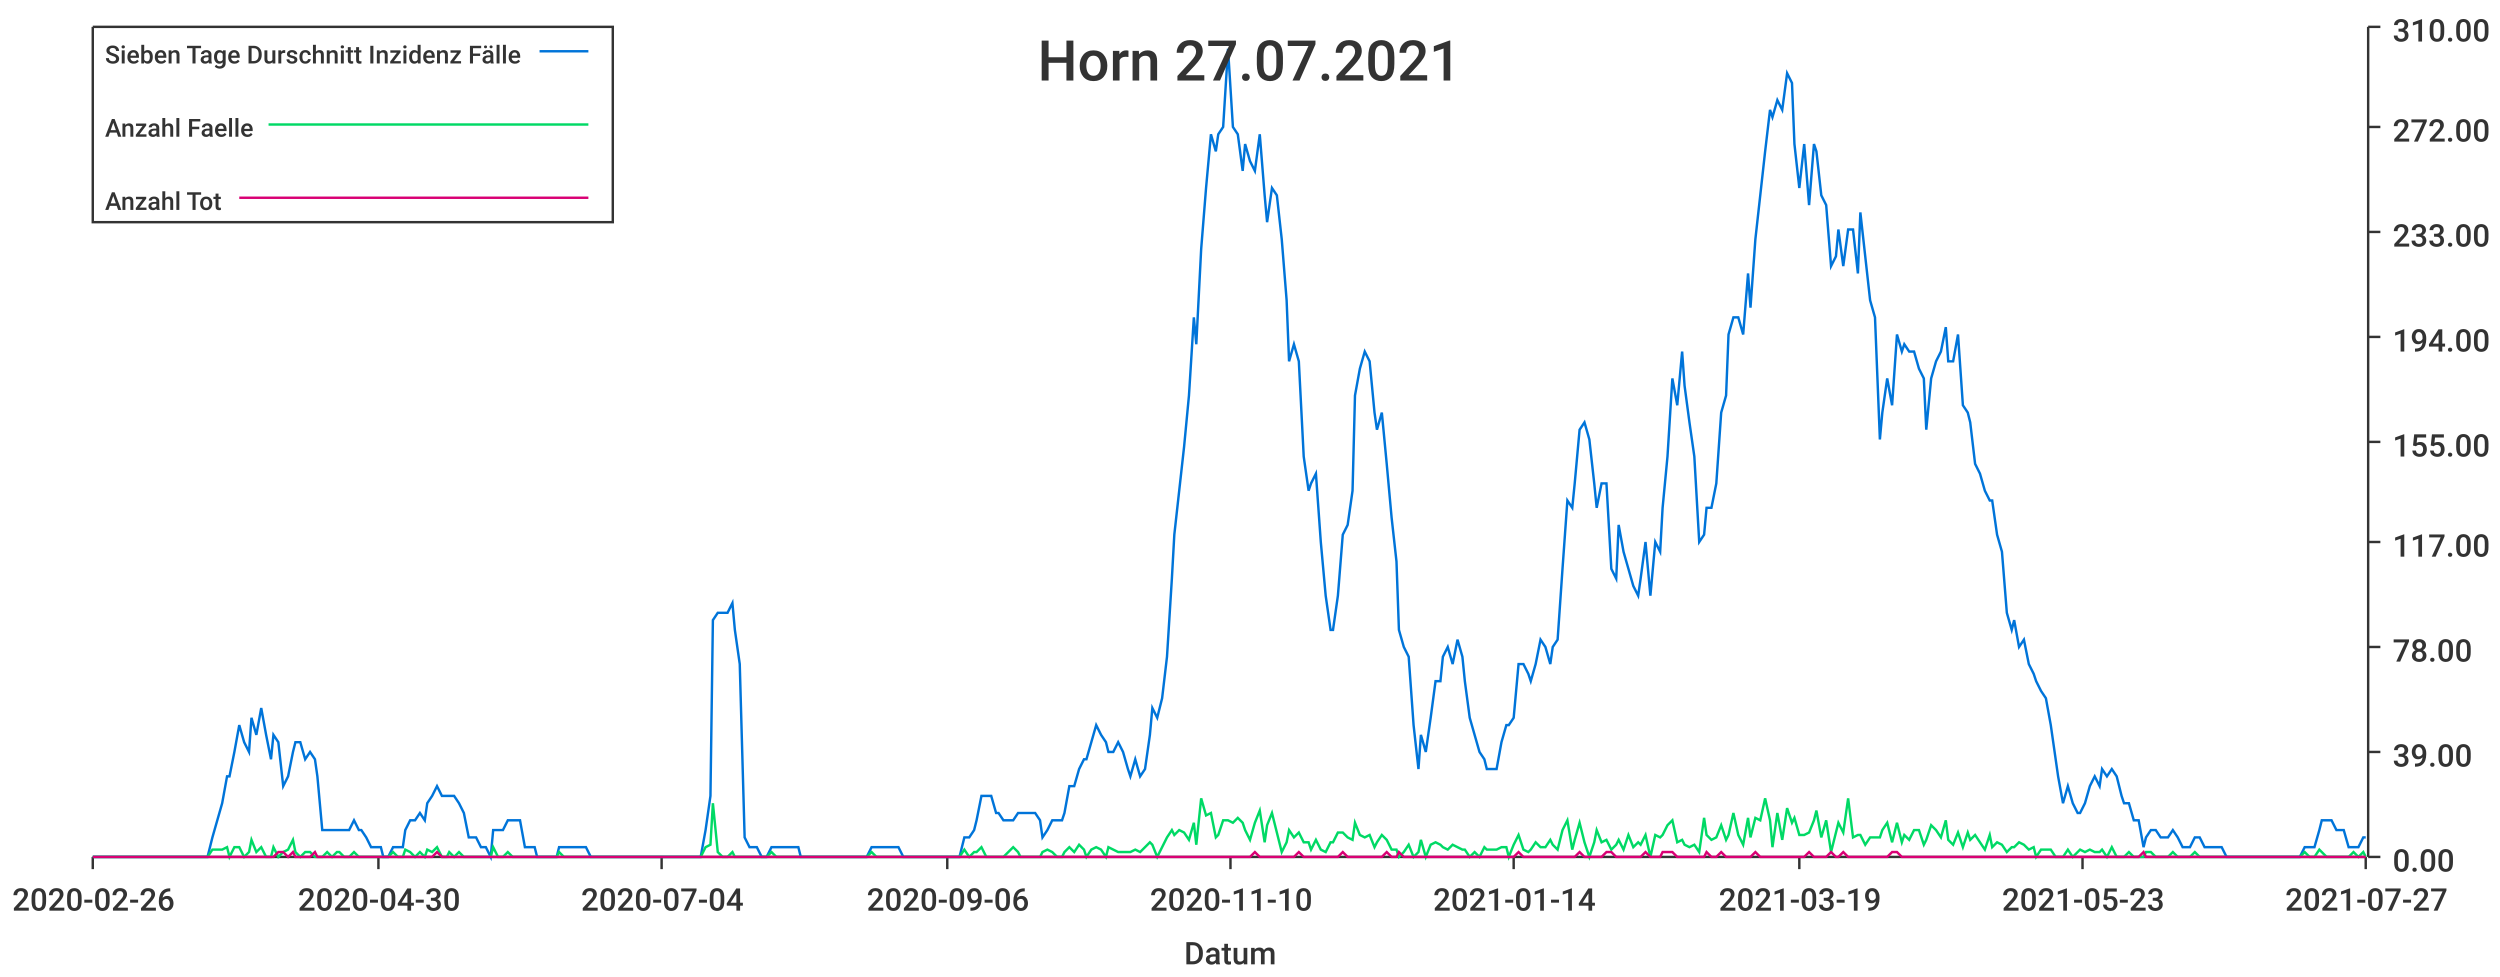
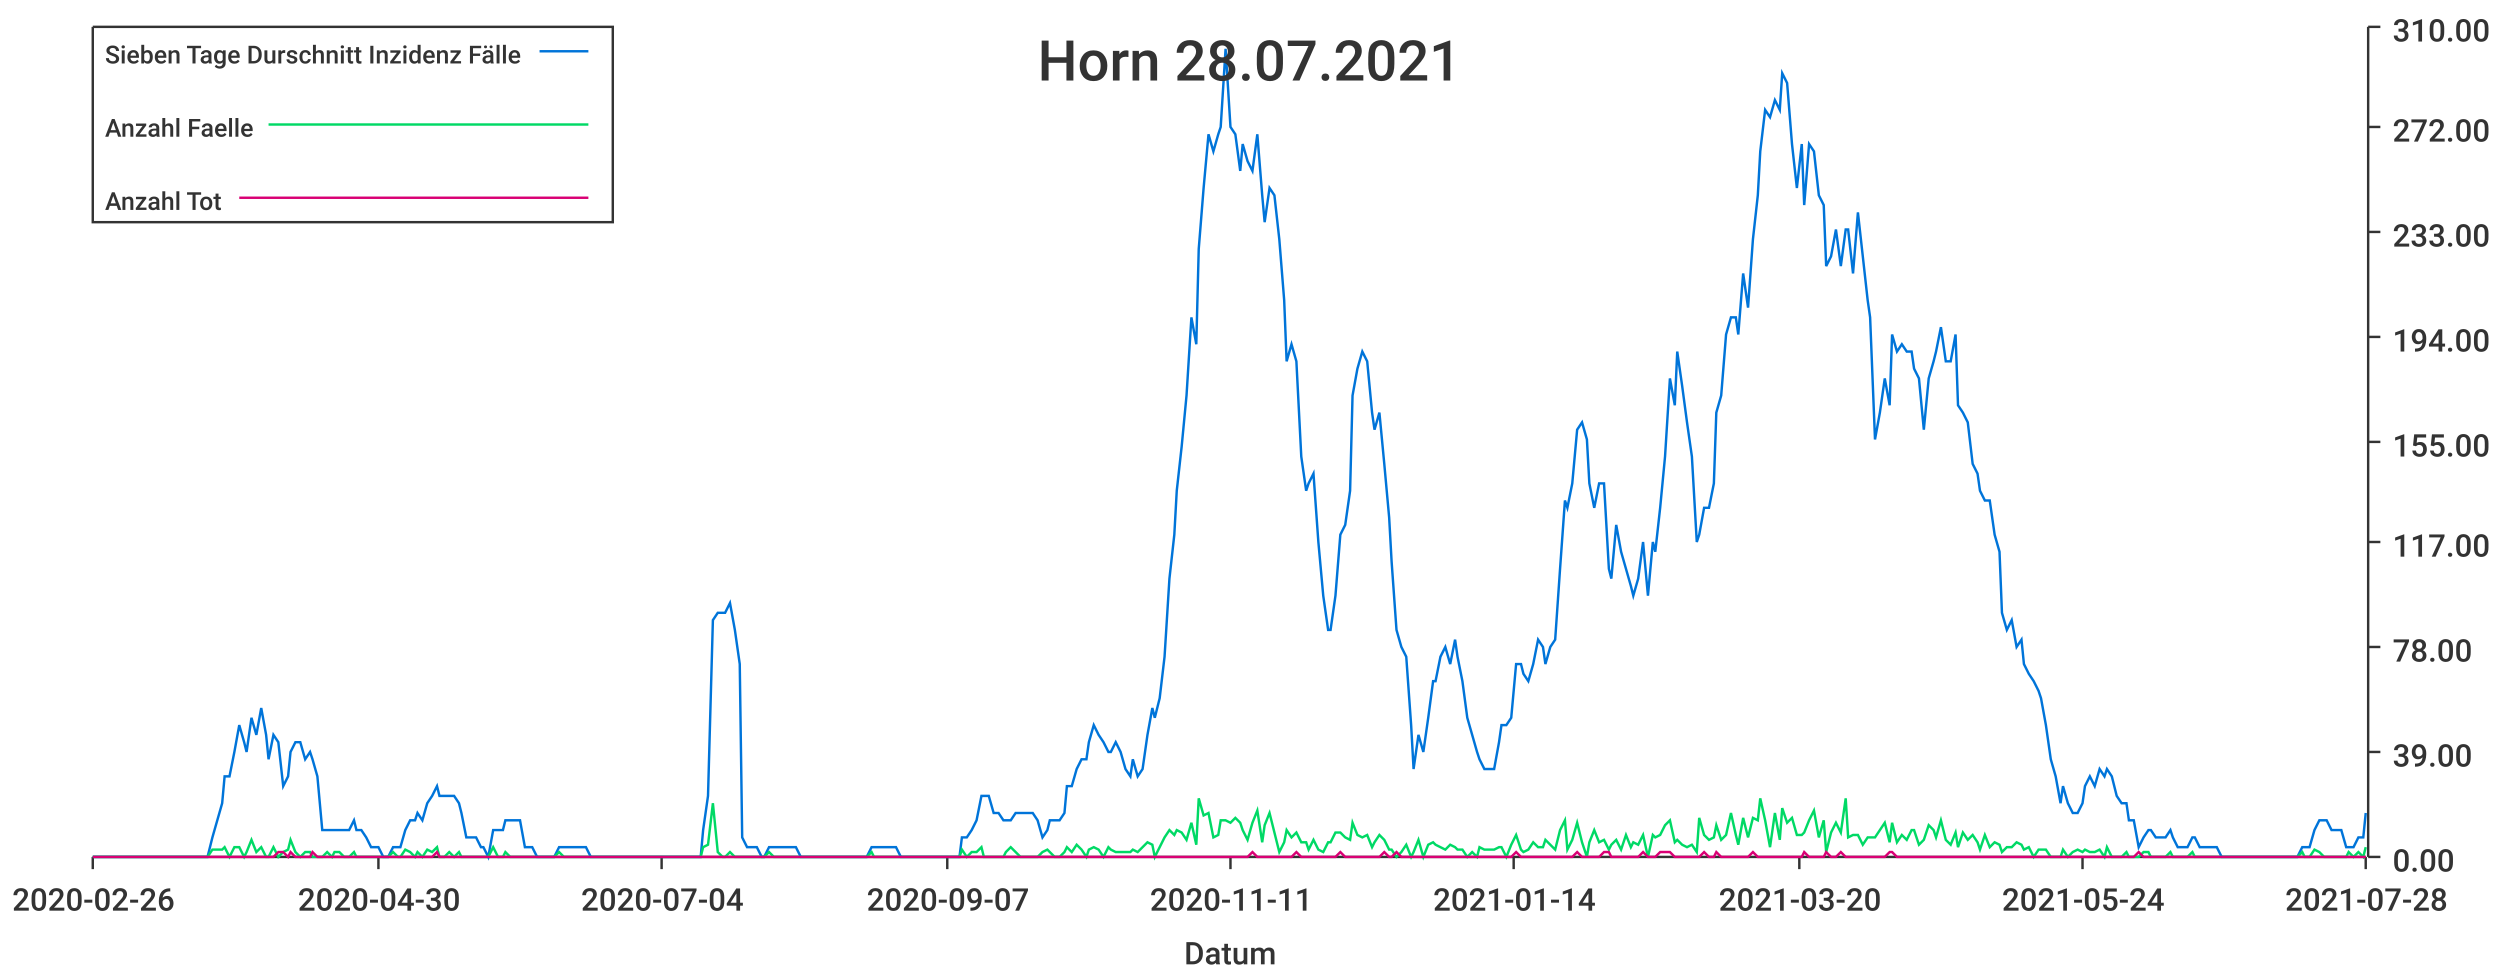
<svg xmlns="http://www.w3.org/2000/svg" width="1024" height="400">\n<path d="M 0 0 L 1024 0 L 1024 400 L 0 400 L 0 0" style="stroke-width:0;stroke:rgba(255,255,255,1.0);fill:rgba(255,255,255,1.0)" />
  <path d="M 38 11 L 969 11 L 969 351 L 38 351 L 38 11" style="stroke-width:0;stroke:rgba(255,255,255,1.0);fill:rgba(255,255,255,1.0)" />
  <path d="M 38 351 L 969 351" style="stroke-width:1;stroke:rgba(51,51,51,1.0);fill:none" />
  <path d="M 38 351 L 38 356" style="stroke-width:1;stroke:rgba(51,51,51,1.0);fill:none" />
  <text x="5" y="373" style="stroke-width:0;stroke:none;fill:rgba(51,51,51,1.0);font-size:12.8px;font-family:'Roboto Medium',sans-serif">2020-02-26</text>
  <path d="M 155 351 L 155 356" style="stroke-width:1;stroke:rgba(51,51,51,1.0);fill:none" />
  <text x="122" y="373" style="stroke-width:0;stroke:none;fill:rgba(51,51,51,1.0);font-size:12.8px;font-family:'Roboto Medium',sans-serif">2020-04-30</text>
  <path d="M 271 351 L 271 356" style="stroke-width:1;stroke:rgba(51,51,51,1.0);fill:none" />
  <text x="238" y="373" style="stroke-width:0;stroke:none;fill:rgba(51,51,51,1.0);font-size:12.8px;font-family:'Roboto Medium',sans-serif">2020-07-04</text>
  <path d="M 388 351 L 388 356" style="stroke-width:1;stroke:rgba(51,51,51,1.0);fill:none" />
-   <text x="355" y="373" style="stroke-width:0;stroke:none;fill:rgba(51,51,51,1.0);font-size:12.8px;font-family:'Roboto Medium',sans-serif">2020-09-06</text>
+   <text x="355" y="373" style="stroke-width:0;stroke:none;fill:rgba(51,51,51,1.0);font-size:12.8px;font-family:'Roboto Medium',sans-serif">2020-09-07</text>
  <path d="M 504 351 L 504 356" style="stroke-width:1;stroke:rgba(51,51,51,1.0);fill:none" />
-   <text x="471" y="373" style="stroke-width:0;stroke:none;fill:rgba(51,51,51,1.0);font-size:12.8px;font-family:'Roboto Medium',sans-serif">2020-11-10</text>
+   <text x="471" y="373" style="stroke-width:0;stroke:none;fill:rgba(51,51,51,1.0);font-size:12.8px;font-family:'Roboto Medium',sans-serif">2020-11-11</text>
  <path d="M 620 351 L 620 356" style="stroke-width:1;stroke:rgba(51,51,51,1.0);fill:none" />
  <text x="587" y="373" style="stroke-width:0;stroke:none;fill:rgba(51,51,51,1.0);font-size:12.8px;font-family:'Roboto Medium',sans-serif">2021-01-14</text>
  <path d="M 737 351 L 737 356" style="stroke-width:1;stroke:rgba(51,51,51,1.0);fill:none" />
-   <text x="704" y="373" style="stroke-width:0;stroke:none;fill:rgba(51,51,51,1.0);font-size:12.8px;font-family:'Roboto Medium',sans-serif">2021-03-19</text>
+   <text x="704" y="373" style="stroke-width:0;stroke:none;fill:rgba(51,51,51,1.0);font-size:12.8px;font-family:'Roboto Medium',sans-serif">2021-03-20</text>
  <path d="M 853 351 L 853 356" style="stroke-width:1;stroke:rgba(51,51,51,1.0);fill:none" />
-   <text x="820" y="373" style="stroke-width:0;stroke:none;fill:rgba(51,51,51,1.0);font-size:12.8px;font-family:'Roboto Medium',sans-serif">2021-05-23</text>
+   <text x="820" y="373" style="stroke-width:0;stroke:none;fill:rgba(51,51,51,1.0);font-size:12.8px;font-family:'Roboto Medium',sans-serif">2021-05-24</text>
  <path d="M 969 351 L 969 356" style="stroke-width:1;stroke:rgba(51,51,51,1.0);fill:none" />
-   <text x="936" y="373" style="stroke-width:0;stroke:none;fill:rgba(51,51,51,1.0);font-size:12.8px;font-family:'Roboto Medium',sans-serif">2021-07-27</text>
+   <text x="936" y="373" style="stroke-width:0;stroke:none;fill:rgba(51,51,51,1.0);font-size:12.8px;font-family:'Roboto Medium',sans-serif">2021-07-28</text>
  <text x="485" y="395" style="stroke-width:0;stroke:none;fill:rgba(51,51,51,1.0);font-size:12.8px;font-family:'Roboto Medium',sans-serif">Datum</text>
  <path d="M 970 351 L 970 11" style="stroke-width:1;stroke:rgba(51,51,51,1.0);fill:none" />
  <path d="M 970 351 L 975 351" style="stroke-width:1;stroke:rgba(51,51,51,1.0);fill:none" />
  <text x="980" y="357" style="stroke-width:0;stroke:none;fill:rgba(51,51,51,1.0);font-size:12.8px;font-family:'Roboto Medium',sans-serif">0.00</text>
  <path d="M 970 308 L 975 308" style="stroke-width:1;stroke:rgba(51,51,51,1.0);fill:none" />
  <text x="980" y="314" style="stroke-width:0;stroke:none;fill:rgba(51,51,51,1.0);font-size:12.8px;font-family:'Roboto Medium',sans-serif">39.00</text>
  <path d="M 970 265 L 975 265" style="stroke-width:1;stroke:rgba(51,51,51,1.0);fill:none" />
  <text x="980" y="271" style="stroke-width:0;stroke:none;fill:rgba(51,51,51,1.0);font-size:12.8px;font-family:'Roboto Medium',sans-serif">78.00</text>
  <path d="M 970 222 L 975 222" style="stroke-width:1;stroke:rgba(51,51,51,1.0);fill:none" />
  <text x="980" y="228" style="stroke-width:0;stroke:none;fill:rgba(51,51,51,1.0);font-size:12.8px;font-family:'Roboto Medium',sans-serif">117.00</text>
  <path d="M 970 181 L 975 181" style="stroke-width:1;stroke:rgba(51,51,51,1.0);fill:none" />
  <text x="980" y="187" style="stroke-width:0;stroke:none;fill:rgba(51,51,51,1.0);font-size:12.8px;font-family:'Roboto Medium',sans-serif">155.00</text>
  <path d="M 970 138 L 975 138" style="stroke-width:1;stroke:rgba(51,51,51,1.0);fill:none" />
  <text x="980" y="144" style="stroke-width:0;stroke:none;fill:rgba(51,51,51,1.0);font-size:12.8px;font-family:'Roboto Medium',sans-serif">194.00</text>
  <path d="M 970 95 L 975 95" style="stroke-width:1;stroke:rgba(51,51,51,1.0);fill:none" />
  <text x="980" y="101" style="stroke-width:0;stroke:none;fill:rgba(51,51,51,1.0);font-size:12.8px;font-family:'Roboto Medium',sans-serif">233.00</text>
  <path d="M 970 52 L 975 52" style="stroke-width:1;stroke:rgba(51,51,51,1.0);fill:none" />
  <text x="980" y="58" style="stroke-width:0;stroke:none;fill:rgba(51,51,51,1.0);font-size:12.8px;font-family:'Roboto Medium',sans-serif">272.00</text>
  <path d="M 970 11 L 975 11" style="stroke-width:1;stroke:rgba(51,51,51,1.0);fill:none" />
  <text x="980" y="17" style="stroke-width:0;stroke:none;fill:rgba(51,51,51,1.0);font-size:12.8px;font-family:'Roboto Medium',sans-serif">310.00</text>
-   <path d="M 38 351 L 40 351 L 42 351 L 44 351 L 46 351 L 48 351 L 49 351 L 51 351 L 53 351 L 55 351 L 57 351 L 58 351 L 60 351 L 62 351 L 64 351 L 66 351 L 67 351 L 69 351 L 71 351 L 73 351 L 75 351 L 76 351 L 78 351 L 80 351 L 82 351 L 84 351 L 85 351 L 87 343 L 89 336 L 91 329 L 93 318 L 94 318 L 96 308 L 98 297 L 100 304 L 102 308 L 103 294 L 105 301 L 107 290 L 109 301 L 111 311 L 112 301 L 114 304 L 116 322 L 118 318 L 120 308 L 121 304 L 123 304 L 125 311 L 127 308 L 129 311 L 130 318 L 132 340 L 134 340 L 136 340 L 138 340 L 139 340 L 141 340 L 143 340 L 145 336 L 147 340 L 148 340 L 150 343 L 152 347 L 154 347 L 156 347 L 157 351 L 159 351 L 161 347 L 163 347 L 165 347 L 166 340 L 168 336 L 170 336 L 172 333 L 174 336 L 175 329 L 177 326 L 179 322 L 181 326 L 183 326 L 184 326 L 186 326 L 188 329 L 190 333 L 192 343 L 193 343 L 195 343 L 197 347 L 199 347 L 201 351 L 202 340 L 204 340 L 206 340 L 208 336 L 210 336 L 211 336 L 213 336 L 215 347 L 217 347 L 219 347 L 220 351 L 222 351 L 224 351 L 226 351 L 228 351 L 229 347 L 231 347 L 233 347 L 235 347 L 237 347 L 238 347 L 240 347 L 242 351 L 244 351 L 246 351 L 247 351 L 249 351 L 251 351 L 253 351 L 255 351 L 256 351 L 258 351 L 260 351 L 262 351 L 264 351 L 265 351 L 267 351 L 269 351 L 271 351 L 273 351 L 274 351 L 276 351 L 278 351 L 280 351 L 282 351 L 283 351 L 285 351 L 287 351 L 289 340 L 291 326 L 292 254 L 294 251 L 296 251 L 298 251 L 300 247 L 301 258 L 303 272 L 305 343 L 307 347 L 309 347 L 310 347 L 312 351 L 314 351 L 316 347 L 318 347 L 319 347 L 321 347 L 323 347 L 325 347 L 327 347 L 328 351 L 330 351 L 332 351 L 334 351 L 336 351 L 337 351 L 339 351 L 341 351 L 343 351 L 345 351 L 346 351 L 348 351 L 350 351 L 352 351 L 354 351 L 355 351 L 357 347 L 359 347 L 361 347 L 363 347 L 364 347 L 366 347 L 368 347 L 370 351 L 372 351 L 373 351 L 375 351 L 377 351 L 379 351 L 381 351 L 382 351 L 384 351 L 386 351 L 388 351 L 390 351 L 391 351 L 393 351 L 395 343 L 397 343 L 399 340 L 400 336 L 402 326 L 404 326 L 406 326 L 408 333 L 409 333 L 411 336 L 413 336 L 415 336 L 417 333 L 418 333 L 420 333 L 422 333 L 424 333 L 426 336 L 427 343 L 429 340 L 431 336 L 433 336 L 435 336 L 436 333 L 438 322 L 440 322 L 442 315 L 444 311 L 445 311 L 447 304 L 449 297 L 451 301 L 453 304 L 454 308 L 456 308 L 458 304 L 460 308 L 462 315 L 463 318 L 465 311 L 467 318 L 469 315 L 471 301 L 472 290 L 474 294 L 476 286 L 478 269 L 480 237 L 481 219 L 483 201 L 485 183 L 487 162 L 489 130 L 490 141 L 492 102 L 494 77 L 496 55 L 498 62 L 499 55 L 501 52 L 503 20 L 505 52 L 507 55 L 509 70 L 510 59 L 512 66 L 514 70 L 516 55 L 518 80 L 519 91 L 521 77 L 523 80 L 525 98 L 527 123 L 528 148 L 530 141 L 532 148 L 534 187 L 536 201 L 537 198 L 539 194 L 541 222 L 543 244 L 545 258 L 546 258 L 548 244 L 550 219 L 552 215 L 554 201 L 555 162 L 557 151 L 559 144 L 561 148 L 563 169 L 564 176 L 566 169 L 568 190 L 570 212 L 572 230 L 573 258 L 575 265 L 577 269 L 579 297 L 581 315 L 582 301 L 584 308 L 586 294 L 588 279 L 590 279 L 591 269 L 593 265 L 595 272 L 597 262 L 599 269 L 600 279 L 602 294 L 604 301 L 606 308 L 608 311 L 609 315 L 611 315 L 613 315 L 615 304 L 617 297 L 618 297 L 620 294 L 622 272 L 624 272 L 626 276 L 627 279 L 629 272 L 631 262 L 633 265 L 635 272 L 636 265 L 638 262 L 640 233 L 642 205 L 644 208 L 645 198 L 647 176 L 649 173 L 651 180 L 653 198 L 654 208 L 656 198 L 658 198 L 660 233 L 662 237 L 663 215 L 665 226 L 667 233 L 669 240 L 671 244 L 672 237 L 674 222 L 676 244 L 678 222 L 680 226 L 681 208 L 683 187 L 685 155 L 687 166 L 689 144 L 690 158 L 692 173 L 694 187 L 696 222 L 698 219 L 699 208 L 701 208 L 703 198 L 705 169 L 707 162 L 708 137 L 710 130 L 712 130 L 714 137 L 716 112 L 717 126 L 719 98 L 721 80 L 723 62 L 725 45 L 726 48 L 728 41 L 730 45 L 732 30 L 734 34 L 735 59 L 737 77 L 739 59 L 741 84 L 743 59 L 744 62 L 746 80 L 748 84 L 750 109 L 752 105 L 753 94 L 755 109 L 757 94 L 759 94 L 761 112 L 762 87 L 764 105 L 766 123 L 768 130 L 770 180 L 771 169 L 773 155 L 775 166 L 777 137 L 779 144 L 780 141 L 782 144 L 784 144 L 786 151 L 788 155 L 789 176 L 791 155 L 793 148 L 795 144 L 797 134 L 798 148 L 800 148 L 802 137 L 804 166 L 806 169 L 807 173 L 809 190 L 811 194 L 813 201 L 815 205 L 816 205 L 818 219 L 820 226 L 822 251 L 824 258 L 825 254 L 827 265 L 829 262 L 831 272 L 833 276 L 834 279 L 836 283 L 838 286 L 840 297 L 842 311 L 843 318 L 845 329 L 847 322 L 849 329 L 851 333 L 852 333 L 854 329 L 856 322 L 858 318 L 860 322 L 861 315 L 863 318 L 865 315 L 867 318 L 869 326 L 870 329 L 872 329 L 874 336 L 876 336 L 878 347 L 879 343 L 881 340 L 883 340 L 885 343 L 887 343 L 888 343 L 890 340 L 892 343 L 894 347 L 896 347 L 897 347 L 899 343 L 901 343 L 903 347 L 905 347 L 906 347 L 908 347 L 910 347 L 912 351 L 914 351 L 915 351 L 917 351 L 919 351 L 921 351 L 923 351 L 924 351 L 926 351 L 928 351 L 930 351 L 932 351 L 933 351 L 935 351 L 937 351 L 939 351 L 941 351 L 942 351 L 944 347 L 946 347 L 948 347 L 950 340 L 951 336 L 953 336 L 955 336 L 957 340 L 959 340 L 960 340 L 962 347 L 964 347 L 966 347 L 968 343 L 969 343" style="stroke-width:1;stroke:rgba(0,116,217,1.0);fill:none" />
-   <path d="M 38 351 L 40 351 L 42 351 L 44 351 L 46 351 L 48 351 L 49 351 L 51 351 L 53 351 L 55 351 L 57 351 L 58 351 L 60 351 L 62 351 L 64 351 L 66 351 L 67 351 L 69 351 L 71 351 L 73 351 L 75 351 L 76 351 L 78 351 L 80 351 L 82 351 L 84 351 L 85 351 L 87 348 L 89 348 L 91 348 L 93 347 L 94 351 L 96 347 L 98 347 L 100 351 L 102 349 L 103 344 L 105 349 L 107 347 L 109 351 L 111 351 L 112 347 L 114 351 L 116 349 L 118 348 L 120 344 L 121 349 L 123 351 L 125 349 L 127 349 L 129 351 L 130 351 L 132 351 L 134 349 L 136 351 L 138 349 L 139 349 L 141 351 L 143 351 L 145 349 L 147 351 L 148 351 L 150 351 L 152 351 L 154 351 L 156 351 L 157 351 L 159 351 L 161 349 L 163 351 L 165 351 L 166 348 L 168 349 L 170 351 L 172 349 L 174 351 L 175 348 L 177 349 L 179 347 L 181 351 L 183 351 L 184 349 L 186 351 L 188 349 L 190 351 L 192 351 L 193 351 L 195 351 L 197 351 L 199 351 L 201 351 L 202 347 L 204 351 L 206 351 L 208 349 L 210 351 L 211 351 L 213 351 L 215 351 L 217 351 L 219 351 L 220 351 L 222 351 L 224 351 L 226 351 L 228 351 L 229 349 L 231 351 L 233 351 L 235 351 L 237 351 L 238 351 L 240 351 L 242 351 L 244 351 L 246 351 L 247 351 L 249 351 L 251 351 L 253 351 L 255 351 L 256 351 L 258 351 L 260 351 L 262 351 L 264 351 L 265 351 L 267 351 L 269 351 L 271 351 L 273 351 L 274 351 L 276 351 L 278 351 L 280 351 L 282 351 L 283 351 L 285 351 L 287 351 L 289 347 L 291 346 L 292 329 L 294 349 L 296 351 L 298 351 L 300 349 L 301 351 L 303 351 L 305 351 L 307 351 L 309 351 L 310 351 L 312 351 L 314 351 L 316 349 L 318 351 L 319 351 L 321 351 L 323 351 L 325 351 L 327 351 L 328 351 L 330 351 L 332 351 L 334 351 L 336 351 L 337 351 L 339 351 L 341 351 L 343 351 L 345 351 L 346 351 L 348 351 L 350 351 L 352 351 L 354 351 L 355 351 L 357 349 L 359 351 L 361 351 L 363 351 L 364 351 L 366 351 L 368 351 L 370 351 L 372 351 L 373 351 L 375 351 L 377 351 L 379 351 L 381 351 L 382 351 L 384 351 L 386 351 L 388 351 L 390 351 L 391 351 L 393 351 L 395 348 L 397 351 L 399 349 L 400 349 L 402 347 L 404 351 L 406 351 L 408 351 L 409 351 L 411 351 L 413 349 L 415 347 L 417 349 L 418 351 L 420 351 L 422 351 L 424 351 L 426 351 L 427 349 L 429 348 L 431 349 L 433 351 L 435 351 L 436 349 L 438 347 L 440 349 L 442 346 L 444 348 L 445 351 L 447 348 L 449 347 L 451 348 L 453 351 L 454 347 L 456 348 L 458 349 L 460 349 L 462 349 L 463 349 L 465 348 L 467 349 L 469 347 L 471 345 L 472 346 L 474 351 L 476 347 L 478 343 L 480 340 L 481 342 L 483 340 L 485 341 L 487 344 L 489 337 L 490 346 L 492 327 L 494 334 L 496 333 L 498 343 L 499 342 L 501 336 L 503 336 L 505 337 L 507 335 L 509 337 L 510 340 L 512 344 L 514 337 L 516 332 L 518 345 L 519 338 L 521 333 L 523 341 L 525 349 L 527 345 L 528 340 L 530 343 L 532 341 L 534 345 L 536 345 L 537 348 L 539 344 L 541 348 L 543 349 L 545 345 L 546 345 L 548 341 L 550 341 L 552 343 L 554 344 L 555 337 L 557 342 L 559 343 L 561 342 L 563 347 L 564 345 L 566 342 L 568 344 L 570 348 L 572 348 L 573 351 L 575 349 L 577 346 L 579 351 L 581 349 L 582 344 L 584 351 L 586 346 L 588 345 L 590 346 L 591 347 L 593 348 L 595 346 L 597 347 L 599 348 L 600 348 L 602 351 L 604 349 L 606 351 L 608 347 L 609 348 L 611 348 L 613 348 L 615 347 L 617 347 L 618 351 L 620 346 L 622 342 L 624 348 L 626 349 L 627 348 L 629 345 L 631 347 L 633 347 L 635 344 L 636 346 L 638 348 L 640 340 L 642 336 L 644 348 L 645 344 L 647 337 L 649 345 L 651 351 L 653 345 L 654 340 L 656 345 L 658 344 L 660 348 L 662 346 L 663 344 L 665 348 L 667 342 L 669 347 L 671 345 L 672 346 L 674 342 L 676 351 L 678 342 L 680 343 L 681 342 L 683 338 L 685 336 L 687 345 L 689 344 L 690 346 L 692 347 L 694 346 L 696 349 L 698 335 L 699 342 L 701 344 L 703 343 L 705 338 L 707 344 L 708 342 L 710 333 L 712 342 L 714 346 L 716 335 L 717 343 L 719 335 L 721 336 L 723 327 L 725 336 L 726 347 L 728 333 L 730 344 L 732 331 L 734 337 L 735 335 L 737 342 L 739 342 L 741 341 L 743 336 L 744 332 L 746 343 L 748 336 L 750 349 L 752 341 L 753 337 L 755 341 L 757 327 L 759 343 L 761 342 L 762 342 L 764 346 L 766 343 L 768 343 L 770 343 L 771 340 L 773 337 L 775 345 L 777 337 L 779 345 L 780 342 L 782 344 L 784 340 L 786 340 L 788 346 L 789 344 L 791 338 L 793 340 L 795 343 L 797 336 L 798 344 L 800 346 L 802 341 L 804 347 L 806 341 L 807 344 L 809 342 L 811 345 L 813 348 L 815 342 L 816 347 L 818 345 L 820 346 L 822 349 L 824 347 L 825 347 L 827 345 L 829 346 L 831 348 L 833 347 L 834 351 L 836 348 L 838 348 L 840 348 L 842 351 L 843 351 L 845 351 L 847 348 L 849 351 L 851 349 L 852 348 L 854 349 L 856 348 L 858 349 L 860 349 L 861 348 L 863 351 L 865 347 L 867 351 L 869 351 L 870 351 L 872 349 L 874 351 L 876 351 L 878 351 L 879 349 L 881 349 L 883 351 L 885 351 L 887 351 L 888 351 L 890 349 L 892 351 L 894 351 L 896 351 L 897 351 L 899 349 L 901 351 L 903 351 L 905 351 L 906 351 L 908 351 L 910 351 L 912 351 L 914 351 L 915 351 L 917 351 L 919 351 L 921 351 L 923 351 L 924 351 L 926 351 L 928 351 L 930 351 L 932 351 L 933 351 L 935 351 L 937 351 L 939 351 L 941 351 L 942 351 L 944 349 L 946 351 L 948 351 L 950 348 L 951 349 L 953 351 L 955 351 L 957 351 L 959 351 L 960 351 L 962 351 L 964 349 L 966 351 L 968 349 L 969 351" style="stroke-width:1;stroke:rgba(0,217,101,1.0);fill:none" />
-   <path d="M 38 351 L 40 351 L 42 351 L 44 351 L 46 351 L 48 351 L 49 351 L 51 351 L 53 351 L 55 351 L 57 351 L 58 351 L 60 351 L 62 351 L 64 351 L 66 351 L 67 351 L 69 351 L 71 351 L 73 351 L 75 351 L 76 351 L 78 351 L 80 351 L 82 351 L 84 351 L 85 351 L 87 351 L 89 351 L 91 351 L 93 351 L 94 351 L 96 351 L 98 351 L 100 351 L 102 351 L 103 351 L 105 351 L 107 351 L 109 351 L 111 351 L 112 351 L 114 349 L 116 349 L 118 351 L 120 349 L 121 351 L 123 351 L 125 351 L 127 351 L 129 349 L 130 351 L 132 351 L 134 351 L 136 351 L 138 351 L 139 351 L 141 351 L 143 351 L 145 351 L 147 351 L 148 351 L 150 351 L 152 351 L 154 351 L 156 351 L 157 351 L 159 351 L 161 351 L 163 351 L 165 351 L 166 351 L 168 351 L 170 351 L 172 351 L 174 351 L 175 351 L 177 351 L 179 349 L 181 351 L 183 351 L 184 351 L 186 351 L 188 351 L 190 351 L 192 351 L 193 351 L 195 351 L 197 351 L 199 351 L 201 351 L 202 351 L 204 351 L 206 351 L 208 351 L 210 351 L 211 351 L 213 351 L 215 351 L 217 351 L 219 351 L 220 351 L 222 351 L 224 351 L 226 351 L 228 351 L 229 351 L 231 351 L 233 351 L 235 351 L 237 351 L 238 351 L 240 351 L 242 351 L 244 351 L 246 351 L 247 351 L 249 351 L 251 351 L 253 351 L 255 351 L 256 351 L 258 351 L 260 351 L 262 351 L 264 351 L 265 351 L 267 351 L 269 351 L 271 351 L 273 351 L 274 351 L 276 351 L 278 351 L 280 351 L 282 351 L 283 351 L 285 351 L 287 351 L 289 351 L 291 351 L 292 351 L 294 351 L 296 351 L 298 351 L 300 351 L 301 351 L 303 351 L 305 351 L 307 351 L 309 351 L 310 351 L 312 351 L 314 351 L 316 351 L 318 351 L 319 351 L 321 351 L 323 351 L 325 351 L 327 351 L 328 351 L 330 351 L 332 351 L 334 351 L 336 351 L 337 351 L 339 351 L 341 351 L 343 351 L 345 351 L 346 351 L 348 351 L 350 351 L 352 351 L 354 351 L 355 351 L 357 351 L 359 351 L 361 351 L 363 351 L 364 351 L 366 351 L 368 351 L 370 351 L 372 351 L 373 351 L 375 351 L 377 351 L 379 351 L 381 351 L 382 351 L 384 351 L 386 351 L 388 351 L 390 351 L 391 351 L 393 351 L 395 351 L 397 351 L 399 351 L 400 351 L 402 351 L 404 351 L 406 351 L 408 351 L 409 351 L 411 351 L 413 351 L 415 351 L 417 351 L 418 351 L 420 351 L 422 351 L 424 351 L 426 351 L 427 351 L 429 351 L 431 351 L 433 351 L 435 351 L 436 351 L 438 351 L 440 351 L 442 351 L 444 351 L 445 351 L 447 351 L 449 351 L 451 351 L 453 351 L 454 351 L 456 351 L 458 351 L 460 351 L 462 351 L 463 351 L 465 351 L 467 351 L 469 351 L 471 351 L 472 351 L 474 351 L 476 351 L 478 351 L 480 351 L 481 351 L 483 351 L 485 351 L 487 351 L 489 351 L 490 351 L 492 351 L 494 351 L 496 351 L 498 351 L 499 351 L 501 351 L 503 351 L 505 351 L 507 351 L 509 351 L 510 351 L 512 351 L 514 349 L 516 351 L 518 351 L 519 351 L 521 351 L 523 351 L 525 351 L 527 351 L 528 351 L 530 351 L 532 349 L 534 351 L 536 351 L 537 351 L 539 351 L 541 351 L 543 351 L 545 351 L 546 351 L 548 351 L 550 349 L 552 351 L 554 351 L 555 351 L 557 351 L 559 351 L 561 351 L 563 351 L 564 351 L 566 351 L 568 349 L 570 351 L 572 351 L 573 349 L 575 351 L 577 351 L 579 351 L 581 351 L 582 351 L 584 351 L 586 351 L 588 351 L 590 351 L 591 351 L 593 351 L 595 351 L 597 351 L 599 351 L 600 351 L 602 351 L 604 351 L 606 351 L 608 351 L 609 351 L 611 351 L 613 351 L 615 351 L 617 351 L 618 351 L 620 351 L 622 349 L 624 351 L 626 351 L 627 351 L 629 351 L 631 351 L 633 351 L 635 351 L 636 351 L 638 351 L 640 351 L 642 351 L 644 351 L 645 351 L 647 349 L 649 351 L 651 351 L 653 351 L 654 351 L 656 351 L 658 349 L 660 349 L 662 351 L 663 351 L 665 351 L 667 351 L 669 351 L 671 351 L 672 351 L 674 349 L 676 351 L 678 351 L 680 351 L 681 349 L 683 349 L 685 349 L 687 351 L 689 351 L 690 351 L 692 351 L 694 351 L 696 351 L 698 351 L 699 349 L 701 351 L 703 351 L 705 349 L 707 351 L 708 351 L 710 351 L 712 351 L 714 351 L 716 351 L 717 351 L 719 349 L 721 351 L 723 351 L 725 351 L 726 351 L 728 351 L 730 351 L 732 351 L 734 351 L 735 351 L 737 351 L 739 351 L 741 349 L 743 351 L 744 351 L 746 351 L 748 351 L 750 349 L 752 351 L 753 351 L 755 349 L 757 351 L 759 351 L 761 351 L 762 351 L 764 351 L 766 351 L 768 351 L 770 351 L 771 351 L 773 351 L 775 349 L 777 349 L 779 351 L 780 351 L 782 351 L 784 351 L 786 351 L 788 351 L 789 351 L 791 351 L 793 351 L 795 351 L 797 351 L 798 351 L 800 351 L 802 351 L 804 351 L 806 351 L 807 351 L 809 351 L 811 351 L 813 351 L 815 351 L 816 351 L 818 351 L 820 351 L 822 351 L 824 351 L 825 351 L 827 351 L 829 351 L 831 351 L 833 351 L 834 351 L 836 351 L 838 351 L 840 351 L 842 351 L 843 351 L 845 351 L 847 351 L 849 351 L 851 351 L 852 351 L 854 351 L 856 351 L 858 351 L 860 351 L 861 351 L 863 351 L 865 351 L 867 351 L 869 351 L 870 351 L 872 351 L 874 351 L 876 351 L 878 349 L 879 351 L 881 351 L 883 351 L 885 351 L 887 351 L 888 351 L 890 351 L 892 351 L 894 351 L 896 351 L 897 351 L 899 351 L 901 351 L 903 351 L 905 351 L 906 351 L 908 351 L 910 351 L 912 351 L 914 351 L 915 351 L 917 351 L 919 351 L 921 351 L 923 351 L 924 351 L 926 351 L 928 351 L 930 351 L 932 351 L 933 351 L 935 351 L 937 351 L 939 351 L 941 351 L 942 351 L 944 351 L 946 351 L 948 351 L 950 351 L 951 351 L 953 351 L 955 351 L 957 351 L 959 351 L 960 351 L 962 351 L 964 351 L 966 351 L 968 351 L 969 351" style="stroke-width:1;stroke:rgba(217,0,116,1.0);fill:none" />
-   <text x="425" y="33" style="stroke-width:0;stroke:none;fill:rgba(51,51,51,1.0);font-size:23.0px;font-family:'Roboto Medium',sans-serif">Horn 27.07.2021</text>
+   <path d="M 38 351 L 40 351 L 42 351 L 44 351 L 46 351 L 47 351 L 49 351 L 51 351 L 53 351 L 55 351 L 56 351 L 58 351 L 60 351 L 62 351 L 64 351 L 65 351 L 67 351 L 69 351 L 71 351 L 73 351 L 74 351 L 76 351 L 78 351 L 80 351 L 82 351 L 83 351 L 85 351 L 87 343 L 89 336 L 91 329 L 92 318 L 94 318 L 96 308 L 98 297 L 100 304 L 101 308 L 103 294 L 105 301 L 107 290 L 109 301 L 110 311 L 112 301 L 114 304 L 116 322 L 118 318 L 119 308 L 121 304 L 123 304 L 125 311 L 127 308 L 128 311 L 130 318 L 132 340 L 134 340 L 136 340 L 137 340 L 139 340 L 141 340 L 143 340 L 145 336 L 146 340 L 148 340 L 150 343 L 152 347 L 154 347 L 155 347 L 157 351 L 159 351 L 161 347 L 163 347 L 164 347 L 166 340 L 168 336 L 170 336 L 171 333 L 173 336 L 175 329 L 177 326 L 179 322 L 180 326 L 182 326 L 184 326 L 186 326 L 188 329 L 189 333 L 191 343 L 193 343 L 195 343 L 197 347 L 198 347 L 200 351 L 202 340 L 204 340 L 206 340 L 207 336 L 209 336 L 211 336 L 213 336 L 215 347 L 216 347 L 218 347 L 220 351 L 222 351 L 224 351 L 225 351 L 227 351 L 229 347 L 231 347 L 233 347 L 234 347 L 236 347 L 238 347 L 240 347 L 242 351 L 243 351 L 245 351 L 247 351 L 249 351 L 251 351 L 252 351 L 254 351 L 256 351 L 258 351 L 260 351 L 261 351 L 263 351 L 265 351 L 267 351 L 269 351 L 270 351 L 272 351 L 274 351 L 276 351 L 278 351 L 279 351 L 281 351 L 283 351 L 285 351 L 287 351 L 288 340 L 290 326 L 292 254 L 294 251 L 296 251 L 297 251 L 299 247 L 301 258 L 303 272 L 304 343 L 306 347 L 308 347 L 310 347 L 312 351 L 313 351 L 315 347 L 317 347 L 319 347 L 321 347 L 322 347 L 324 347 L 326 347 L 328 351 L 330 351 L 331 351 L 333 351 L 335 351 L 337 351 L 339 351 L 340 351 L 342 351 L 344 351 L 346 351 L 348 351 L 349 351 L 351 351 L 353 351 L 355 351 L 357 347 L 358 347 L 360 347 L 362 347 L 364 347 L 366 347 L 367 347 L 369 351 L 371 351 L 373 351 L 375 351 L 376 351 L 378 351 L 380 351 L 382 351 L 384 351 L 385 351 L 387 351 L 389 351 L 391 351 L 393 351 L 394 343 L 396 343 L 398 340 L 400 336 L 402 326 L 403 326 L 405 326 L 407 333 L 409 333 L 411 336 L 412 336 L 414 336 L 416 333 L 418 333 L 420 333 L 421 333 L 423 333 L 425 336 L 427 343 L 429 340 L 430 336 L 432 336 L 434 336 L 436 333 L 437 322 L 439 322 L 441 315 L 443 311 L 445 311 L 446 304 L 448 297 L 450 301 L 452 304 L 454 308 L 455 308 L 457 304 L 459 308 L 461 315 L 463 318 L 464 311 L 466 318 L 468 315 L 470 301 L 472 290 L 473 294 L 475 286 L 477 269 L 479 237 L 481 219 L 482 201 L 484 183 L 486 162 L 488 130 L 490 141 L 491 102 L 493 77 L 495 55 L 497 62 L 499 55 L 500 52 L 502 20 L 504 52 L 506 55 L 508 70 L 509 59 L 511 66 L 513 70 L 515 55 L 517 80 L 518 91 L 520 77 L 522 80 L 524 98 L 526 123 L 527 148 L 529 141 L 531 148 L 533 187 L 535 201 L 536 198 L 538 194 L 540 222 L 542 244 L 544 258 L 545 258 L 547 244 L 549 219 L 551 215 L 553 201 L 554 162 L 556 151 L 558 144 L 560 148 L 562 169 L 563 176 L 565 169 L 567 190 L 569 212 L 570 230 L 572 258 L 574 265 L 576 269 L 578 297 L 579 315 L 581 301 L 583 308 L 585 294 L 587 279 L 588 279 L 590 269 L 592 265 L 594 272 L 596 262 L 597 269 L 599 279 L 601 294 L 603 301 L 605 308 L 606 311 L 608 315 L 610 315 L 612 315 L 614 304 L 615 297 L 617 297 L 619 294 L 621 272 L 623 272 L 624 276 L 626 279 L 628 272 L 630 262 L 632 265 L 633 272 L 635 265 L 637 262 L 639 233 L 641 205 L 642 208 L 644 198 L 646 176 L 648 173 L 650 180 L 651 198 L 653 208 L 655 198 L 657 198 L 659 233 L 660 237 L 662 215 L 664 226 L 666 233 L 668 240 L 669 244 L 671 237 L 673 222 L 675 244 L 677 222 L 678 226 L 680 208 L 682 187 L 684 155 L 686 166 L 687 144 L 689 158 L 691 173 L 693 187 L 695 222 L 696 219 L 698 208 L 700 208 L 702 198 L 703 169 L 705 162 L 707 137 L 709 130 L 711 130 L 712 137 L 714 112 L 716 126 L 718 98 L 720 80 L 721 62 L 723 45 L 725 48 L 727 41 L 729 45 L 730 30 L 732 34 L 734 59 L 736 77 L 738 59 L 739 84 L 741 59 L 743 62 L 745 80 L 747 84 L 748 109 L 750 105 L 752 94 L 754 109 L 756 94 L 757 94 L 759 112 L 761 87 L 763 105 L 765 123 L 766 130 L 768 180 L 770 169 L 772 155 L 774 166 L 775 137 L 777 144 L 779 141 L 781 144 L 783 144 L 784 151 L 786 155 L 788 176 L 790 155 L 792 148 L 793 144 L 795 134 L 797 148 L 799 148 L 801 137 L 802 166 L 804 169 L 806 173 L 808 190 L 810 194 L 811 201 L 813 205 L 815 205 L 817 219 L 819 226 L 820 251 L 822 258 L 824 254 L 826 265 L 828 262 L 829 272 L 831 276 L 833 279 L 835 283 L 836 286 L 838 297 L 840 311 L 842 318 L 844 329 L 845 322 L 847 329 L 849 333 L 851 333 L 853 329 L 854 322 L 856 318 L 858 322 L 860 315 L 862 318 L 863 315 L 865 318 L 867 326 L 869 329 L 871 329 L 872 336 L 874 336 L 876 347 L 878 343 L 880 340 L 881 340 L 883 343 L 885 343 L 887 343 L 889 340 L 890 343 L 892 347 L 894 347 L 896 347 L 898 343 L 899 343 L 901 347 L 903 347 L 905 347 L 907 347 L 908 347 L 910 351 L 912 351 L 914 351 L 916 351 L 917 351 L 919 351 L 921 351 L 923 351 L 925 351 L 926 351 L 928 351 L 930 351 L 932 351 L 934 351 L 935 351 L 937 351 L 939 351 L 941 351 L 943 347 L 944 347 L 946 347 L 948 340 L 950 336 L 952 336 L 953 336 L 955 340 L 957 340 L 959 340 L 961 347 L 962 347 L 964 347 L 966 343 L 968 343 L 969 333" style="stroke-width:1;stroke:rgba(0,116,217,1.0);fill:none" />
+   <path d="M 38 351 L 40 351 L 42 351 L 44 351 L 46 351 L 47 351 L 49 351 L 51 351 L 53 351 L 55 351 L 56 351 L 58 351 L 60 351 L 62 351 L 64 351 L 65 351 L 67 351 L 69 351 L 71 351 L 73 351 L 74 351 L 76 351 L 78 351 L 80 351 L 82 351 L 83 351 L 85 351 L 87 348 L 89 348 L 91 348 L 92 347 L 94 351 L 96 347 L 98 347 L 100 351 L 101 349 L 103 344 L 105 349 L 107 347 L 109 351 L 110 351 L 112 347 L 114 351 L 116 349 L 118 348 L 119 344 L 121 349 L 123 351 L 125 349 L 127 349 L 128 351 L 130 351 L 132 351 L 134 349 L 136 351 L 137 349 L 139 349 L 141 351 L 143 351 L 145 349 L 146 351 L 148 351 L 150 351 L 152 351 L 154 351 L 155 351 L 157 351 L 159 351 L 161 349 L 163 351 L 164 351 L 166 348 L 168 349 L 170 351 L 171 349 L 173 351 L 175 348 L 177 349 L 179 347 L 180 351 L 182 351 L 184 349 L 186 351 L 188 349 L 189 351 L 191 351 L 193 351 L 195 351 L 197 351 L 198 351 L 200 351 L 202 347 L 204 351 L 206 351 L 207 349 L 209 351 L 211 351 L 213 351 L 215 351 L 216 351 L 218 351 L 220 351 L 222 351 L 224 351 L 225 351 L 227 351 L 229 349 L 231 351 L 233 351 L 234 351 L 236 351 L 238 351 L 240 351 L 242 351 L 243 351 L 245 351 L 247 351 L 249 351 L 251 351 L 252 351 L 254 351 L 256 351 L 258 351 L 260 351 L 261 351 L 263 351 L 265 351 L 267 351 L 269 351 L 270 351 L 272 351 L 274 351 L 276 351 L 278 351 L 279 351 L 281 351 L 283 351 L 285 351 L 287 351 L 288 347 L 290 346 L 292 329 L 294 349 L 296 351 L 297 351 L 299 349 L 301 351 L 303 351 L 304 351 L 306 351 L 308 351 L 310 351 L 312 351 L 313 351 L 315 349 L 317 351 L 319 351 L 321 351 L 322 351 L 324 351 L 326 351 L 328 351 L 330 351 L 331 351 L 333 351 L 335 351 L 337 351 L 339 351 L 340 351 L 342 351 L 344 351 L 346 351 L 348 351 L 349 351 L 351 351 L 353 351 L 355 351 L 357 349 L 358 351 L 360 351 L 362 351 L 364 351 L 366 351 L 367 351 L 369 351 L 371 351 L 373 351 L 375 351 L 376 351 L 378 351 L 380 351 L 382 351 L 384 351 L 385 351 L 387 351 L 389 351 L 391 351 L 393 351 L 394 348 L 396 351 L 398 349 L 400 349 L 402 347 L 403 351 L 405 351 L 407 351 L 409 351 L 411 351 L 412 349 L 414 347 L 416 349 L 418 351 L 420 351 L 421 351 L 423 351 L 425 351 L 427 349 L 429 348 L 430 349 L 432 351 L 434 351 L 436 349 L 437 347 L 439 349 L 441 346 L 443 348 L 445 351 L 446 348 L 448 347 L 450 348 L 452 351 L 454 347 L 455 348 L 457 349 L 459 349 L 461 349 L 463 349 L 464 348 L 466 349 L 468 347 L 470 345 L 472 346 L 473 351 L 475 347 L 477 343 L 479 340 L 481 342 L 482 340 L 484 341 L 486 344 L 488 337 L 490 346 L 491 327 L 493 334 L 495 333 L 497 343 L 499 342 L 500 336 L 502 336 L 504 337 L 506 335 L 508 337 L 509 340 L 511 344 L 513 337 L 515 332 L 517 345 L 518 338 L 520 333 L 522 341 L 524 349 L 526 345 L 527 340 L 529 343 L 531 341 L 533 345 L 535 345 L 536 348 L 538 344 L 540 348 L 542 349 L 544 345 L 545 345 L 547 341 L 549 341 L 551 343 L 553 344 L 554 337 L 556 342 L 558 343 L 560 342 L 562 347 L 563 345 L 565 342 L 567 344 L 569 348 L 570 348 L 572 351 L 574 349 L 576 346 L 578 351 L 579 349 L 581 344 L 583 351 L 585 346 L 587 345 L 588 346 L 590 347 L 592 348 L 594 346 L 596 347 L 597 348 L 599 348 L 601 351 L 603 349 L 605 351 L 606 347 L 608 348 L 610 348 L 612 348 L 614 347 L 615 347 L 617 351 L 619 346 L 621 342 L 623 348 L 624 349 L 626 348 L 628 345 L 630 347 L 632 347 L 633 344 L 635 346 L 637 348 L 639 340 L 641 336 L 642 348 L 644 344 L 646 337 L 648 345 L 650 351 L 651 345 L 653 340 L 655 345 L 657 344 L 659 348 L 660 346 L 662 344 L 664 348 L 666 342 L 668 347 L 669 345 L 671 346 L 673 342 L 675 351 L 677 342 L 678 343 L 680 342 L 682 338 L 684 336 L 686 345 L 687 344 L 689 346 L 691 347 L 693 346 L 695 349 L 696 335 L 698 342 L 700 344 L 702 343 L 703 338 L 705 344 L 707 342 L 709 333 L 711 342 L 712 346 L 714 335 L 716 343 L 718 335 L 720 336 L 721 327 L 723 336 L 725 347 L 727 333 L 729 344 L 730 331 L 732 337 L 734 335 L 736 342 L 738 342 L 739 341 L 741 336 L 743 332 L 745 343 L 747 336 L 748 349 L 750 341 L 752 337 L 754 341 L 756 327 L 757 343 L 759 342 L 761 342 L 763 346 L 765 343 L 766 343 L 768 343 L 770 340 L 772 337 L 774 345 L 775 337 L 777 345 L 779 342 L 781 344 L 783 340 L 784 340 L 786 346 L 788 344 L 790 338 L 792 340 L 793 343 L 795 336 L 797 344 L 799 346 L 801 341 L 802 347 L 804 341 L 806 344 L 808 342 L 810 345 L 811 348 L 813 342 L 815 347 L 817 345 L 819 346 L 820 349 L 822 347 L 824 347 L 826 345 L 828 346 L 829 348 L 831 347 L 833 351 L 835 348 L 836 348 L 838 348 L 840 351 L 842 351 L 844 351 L 845 348 L 847 351 L 849 349 L 851 348 L 853 349 L 854 348 L 856 349 L 858 349 L 860 348 L 862 351 L 863 347 L 865 351 L 867 351 L 869 351 L 871 349 L 872 351 L 874 351 L 876 351 L 878 349 L 880 349 L 881 351 L 883 351 L 885 351 L 887 351 L 889 349 L 890 351 L 892 351 L 894 351 L 896 351 L 898 349 L 899 351 L 901 351 L 903 351 L 905 351 L 907 351 L 908 351 L 910 351 L 912 351 L 914 351 L 916 351 L 917 351 L 919 351 L 921 351 L 923 351 L 925 351 L 926 351 L 928 351 L 930 351 L 932 351 L 934 351 L 935 351 L 937 351 L 939 351 L 941 351 L 943 349 L 944 351 L 946 351 L 948 348 L 950 349 L 952 351 L 953 351 L 955 351 L 957 351 L 959 351 L 961 351 L 962 349 L 964 351 L 966 349 L 968 351 L 969 347" style="stroke-width:1;stroke:rgba(0,217,101,1.0);fill:none" />
+   <path d="M 38 351 L 40 351 L 42 351 L 44 351 L 46 351 L 47 351 L 49 351 L 51 351 L 53 351 L 55 351 L 56 351 L 58 351 L 60 351 L 62 351 L 64 351 L 65 351 L 67 351 L 69 351 L 71 351 L 73 351 L 74 351 L 76 351 L 78 351 L 80 351 L 82 351 L 83 351 L 85 351 L 87 351 L 89 351 L 91 351 L 92 351 L 94 351 L 96 351 L 98 351 L 100 351 L 101 351 L 103 351 L 105 351 L 107 351 L 109 351 L 110 351 L 112 351 L 114 349 L 116 349 L 118 351 L 119 349 L 121 351 L 123 351 L 125 351 L 127 351 L 128 349 L 130 351 L 132 351 L 134 351 L 136 351 L 137 351 L 139 351 L 141 351 L 143 351 L 145 351 L 146 351 L 148 351 L 150 351 L 152 351 L 154 351 L 155 351 L 157 351 L 159 351 L 161 351 L 163 351 L 164 351 L 166 351 L 168 351 L 170 351 L 171 351 L 173 351 L 175 351 L 177 351 L 179 349 L 180 351 L 182 351 L 184 351 L 186 351 L 188 351 L 189 351 L 191 351 L 193 351 L 195 351 L 197 351 L 198 351 L 200 351 L 202 351 L 204 351 L 206 351 L 207 351 L 209 351 L 211 351 L 213 351 L 215 351 L 216 351 L 218 351 L 220 351 L 222 351 L 224 351 L 225 351 L 227 351 L 229 351 L 231 351 L 233 351 L 234 351 L 236 351 L 238 351 L 240 351 L 242 351 L 243 351 L 245 351 L 247 351 L 249 351 L 251 351 L 252 351 L 254 351 L 256 351 L 258 351 L 260 351 L 261 351 L 263 351 L 265 351 L 267 351 L 269 351 L 270 351 L 272 351 L 274 351 L 276 351 L 278 351 L 279 351 L 281 351 L 283 351 L 285 351 L 287 351 L 288 351 L 290 351 L 292 351 L 294 351 L 296 351 L 297 351 L 299 351 L 301 351 L 303 351 L 304 351 L 306 351 L 308 351 L 310 351 L 312 351 L 313 351 L 315 351 L 317 351 L 319 351 L 321 351 L 322 351 L 324 351 L 326 351 L 328 351 L 330 351 L 331 351 L 333 351 L 335 351 L 337 351 L 339 351 L 340 351 L 342 351 L 344 351 L 346 351 L 348 351 L 349 351 L 351 351 L 353 351 L 355 351 L 357 351 L 358 351 L 360 351 L 362 351 L 364 351 L 366 351 L 367 351 L 369 351 L 371 351 L 373 351 L 375 351 L 376 351 L 378 351 L 380 351 L 382 351 L 384 351 L 385 351 L 387 351 L 389 351 L 391 351 L 393 351 L 394 351 L 396 351 L 398 351 L 400 351 L 402 351 L 403 351 L 405 351 L 407 351 L 409 351 L 411 351 L 412 351 L 414 351 L 416 351 L 418 351 L 420 351 L 421 351 L 423 351 L 425 351 L 427 351 L 429 351 L 430 351 L 432 351 L 434 351 L 436 351 L 437 351 L 439 351 L 441 351 L 443 351 L 445 351 L 446 351 L 448 351 L 450 351 L 452 351 L 454 351 L 455 351 L 457 351 L 459 351 L 461 351 L 463 351 L 464 351 L 466 351 L 468 351 L 470 351 L 472 351 L 473 351 L 475 351 L 477 351 L 479 351 L 481 351 L 482 351 L 484 351 L 486 351 L 488 351 L 490 351 L 491 351 L 493 351 L 495 351 L 497 351 L 499 351 L 500 351 L 502 351 L 504 351 L 506 351 L 508 351 L 509 351 L 511 351 L 513 349 L 515 351 L 517 351 L 518 351 L 520 351 L 522 351 L 524 351 L 526 351 L 527 351 L 529 351 L 531 349 L 533 351 L 535 351 L 536 351 L 538 351 L 540 351 L 542 351 L 544 351 L 545 351 L 547 351 L 549 349 L 551 351 L 553 351 L 554 351 L 556 351 L 558 351 L 560 351 L 562 351 L 563 351 L 565 351 L 567 349 L 569 351 L 570 351 L 572 349 L 574 351 L 576 351 L 578 351 L 579 351 L 581 351 L 583 351 L 585 351 L 587 351 L 588 351 L 590 351 L 592 351 L 594 351 L 596 351 L 597 351 L 599 351 L 601 351 L 603 351 L 605 351 L 606 351 L 608 351 L 610 351 L 612 351 L 614 351 L 615 351 L 617 351 L 619 351 L 621 349 L 623 351 L 624 351 L 626 351 L 628 351 L 630 351 L 632 351 L 633 351 L 635 351 L 637 351 L 639 351 L 641 351 L 642 351 L 644 351 L 646 349 L 648 351 L 650 351 L 651 351 L 653 351 L 655 351 L 657 349 L 659 349 L 660 351 L 662 351 L 664 351 L 666 351 L 668 351 L 669 351 L 671 351 L 673 349 L 675 351 L 677 351 L 678 351 L 680 349 L 682 349 L 684 349 L 686 351 L 687 351 L 689 351 L 691 351 L 693 351 L 695 351 L 696 351 L 698 349 L 700 351 L 702 351 L 703 349 L 705 351 L 707 351 L 709 351 L 711 351 L 712 351 L 714 351 L 716 351 L 718 349 L 720 351 L 721 351 L 723 351 L 725 351 L 727 351 L 729 351 L 730 351 L 732 351 L 734 351 L 736 351 L 738 351 L 739 349 L 741 351 L 743 351 L 745 351 L 747 351 L 748 349 L 750 351 L 752 351 L 754 349 L 756 351 L 757 351 L 759 351 L 761 351 L 763 351 L 765 351 L 766 351 L 768 351 L 770 351 L 772 351 L 774 349 L 775 349 L 777 351 L 779 351 L 781 351 L 783 351 L 784 351 L 786 351 L 788 351 L 790 351 L 792 351 L 793 351 L 795 351 L 797 351 L 799 351 L 801 351 L 802 351 L 804 351 L 806 351 L 808 351 L 810 351 L 811 351 L 813 351 L 815 351 L 817 351 L 819 351 L 820 351 L 822 351 L 824 351 L 826 351 L 828 351 L 829 351 L 831 351 L 833 351 L 835 351 L 836 351 L 838 351 L 840 351 L 842 351 L 844 351 L 845 351 L 847 351 L 849 351 L 851 351 L 853 351 L 854 351 L 856 351 L 858 351 L 860 351 L 862 351 L 863 351 L 865 351 L 867 351 L 869 351 L 871 351 L 872 351 L 874 351 L 876 349 L 878 351 L 880 351 L 881 351 L 883 351 L 885 351 L 887 351 L 889 351 L 890 351 L 892 351 L 894 351 L 896 351 L 898 351 L 899 351 L 901 351 L 903 351 L 905 351 L 907 351 L 908 351 L 910 351 L 912 351 L 914 351 L 916 351 L 917 351 L 919 351 L 921 351 L 923 351 L 925 351 L 926 351 L 928 351 L 930 351 L 932 351 L 934 351 L 935 351 L 937 351 L 939 351 L 941 351 L 943 351 L 944 351 L 946 351 L 948 351 L 950 351 L 952 351 L 953 351 L 955 351 L 957 351 L 959 351 L 961 351 L 962 351 L 964 351 L 966 351 L 968 351 L 969 351" style="stroke-width:1;stroke:rgba(217,0,116,1.0);fill:none" />
+   <text x="425" y="33" style="stroke-width:0;stroke:none;fill:rgba(51,51,51,1.0);font-size:23.0px;font-family:'Roboto Medium',sans-serif">Horn 28.07.2021</text>
  <path d="M 38 11 L 251 11 L 251 91 L 38 91 L 38 11" style="stroke-width:1;stroke:rgba(51,51,51,1.0);fill:rgba(255,255,255,1.0)" />
  <text x="43" y="26" style="stroke-width:0;stroke:none;fill:rgba(51,51,51,1.0);font-size:10.2px;font-family:'Roboto Medium',sans-serif">Sieben Tage Durschnitt Inzidenz Fälle</text>
  <path d="M 221 21 L 241 21" style="stroke-width:1;stroke:rgba(0,116,217,1.0);fill:none" />
  <text x="43" y="56" style="stroke-width:0;stroke:none;fill:rgba(51,51,51,1.0);font-size:10.2px;font-family:'Roboto Medium',sans-serif">Anzahl Faelle</text>
  <path d="M 110 51 L 241 51" style="stroke-width:1;stroke:rgba(0,217,101,1.0);fill:none" />
  <text x="43" y="86" style="stroke-width:0;stroke:none;fill:rgba(51,51,51,1.0);font-size:10.2px;font-family:'Roboto Medium',sans-serif">Anzahl Tot</text>
  <path d="M 98 81 L 241 81" style="stroke-width:1;stroke:rgba(217,0,116,1.0);fill:none" />
</svg>
